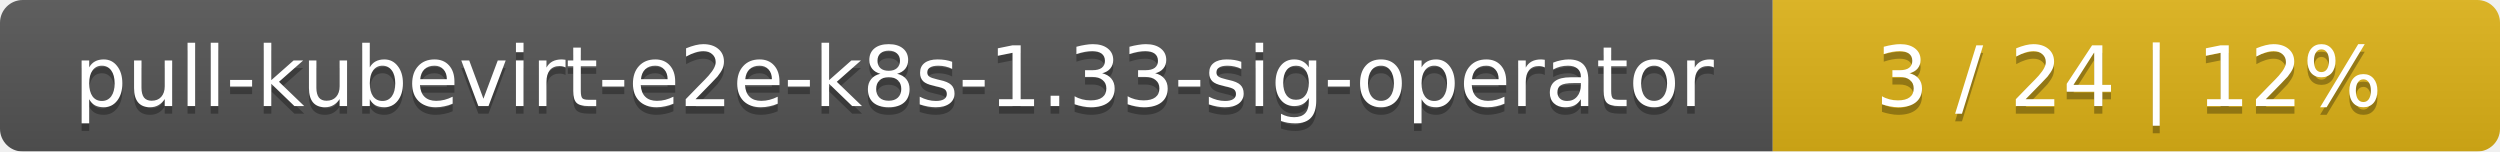
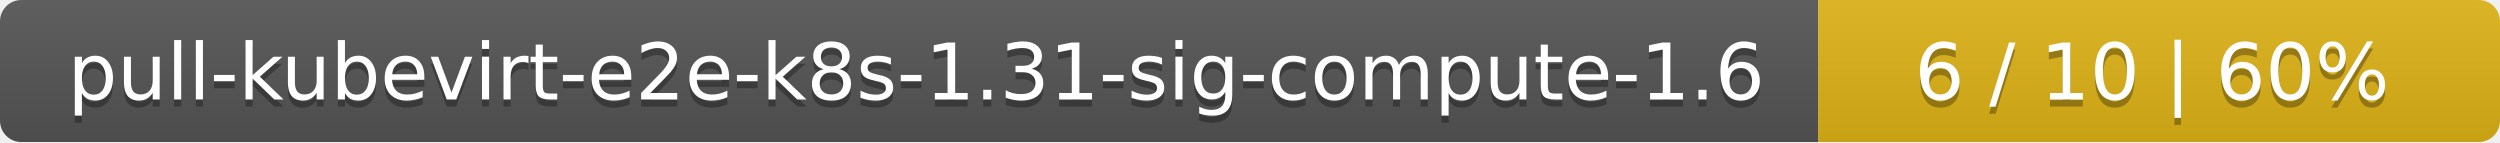
- <svg xmlns="http://www.w3.org/2000/svg" width="330" height="20">
+ <svg xmlns="http://www.w3.org/2000/svg" width="352" height="20">
  <linearGradient id="smooth" x2="0" y2="100%">
    <stop offset="0" stop-color="#bbb" stop-opacity=".1" />
    <stop offset="1" stop-opacity=".1" />
  </linearGradient>
  <mask id="round">
-     <rect width="330" height="20" rx="3" fill="#fff" />
+     <rect width="352" height="20" rx="3" fill="#fff" />
  </mask>
  <g mask="url(#round)">
-     <rect width="234" height="20" fill="#555" />
-     <rect x="234" width="96" height="20" fill="#dfb317" />
-     <rect width="330" height="20" fill="url(#smooth)" />
+     <rect width="256" height="20" fill="#555" />
+     <rect x="256" width="96" height="20" fill="#dfb317" />
+     <rect width="352" height="20" fill="url(#smooth)" />
  </g>
  <g fill="#fff" text-anchor="middle" font-family="DejaVu Sans,Verdana,Geneva,sans-serif" font-size="11">
-     <text x="118" y="15" fill="#010101" fill-opacity=".3">pull-kubevirt-e2e-k8s-1.33-sig-operator</text>
-     <text x="118" y="14">pull-kubevirt-e2e-k8s-1.33-sig-operator</text>
-     <text x="281" y="15" fill="#010101" fill-opacity=".3">3 / 24    |    12%</text>
-     <text x="281" y="14">3 / 24    |    12%</text>
+     <text x="129" y="15" fill="#010101" fill-opacity=".3">pull-kubevirt-e2e-k8s-1.31-sig-compute-1.6</text>
+     <text x="129" y="14">pull-kubevirt-e2e-k8s-1.31-sig-compute-1.6</text>
+     <text x="303" y="15" fill="#010101" fill-opacity=".3">6 / 10    |    60%</text>
+     <text x="303" y="14">6 / 10    |    60%</text>
  </g>
</svg>
